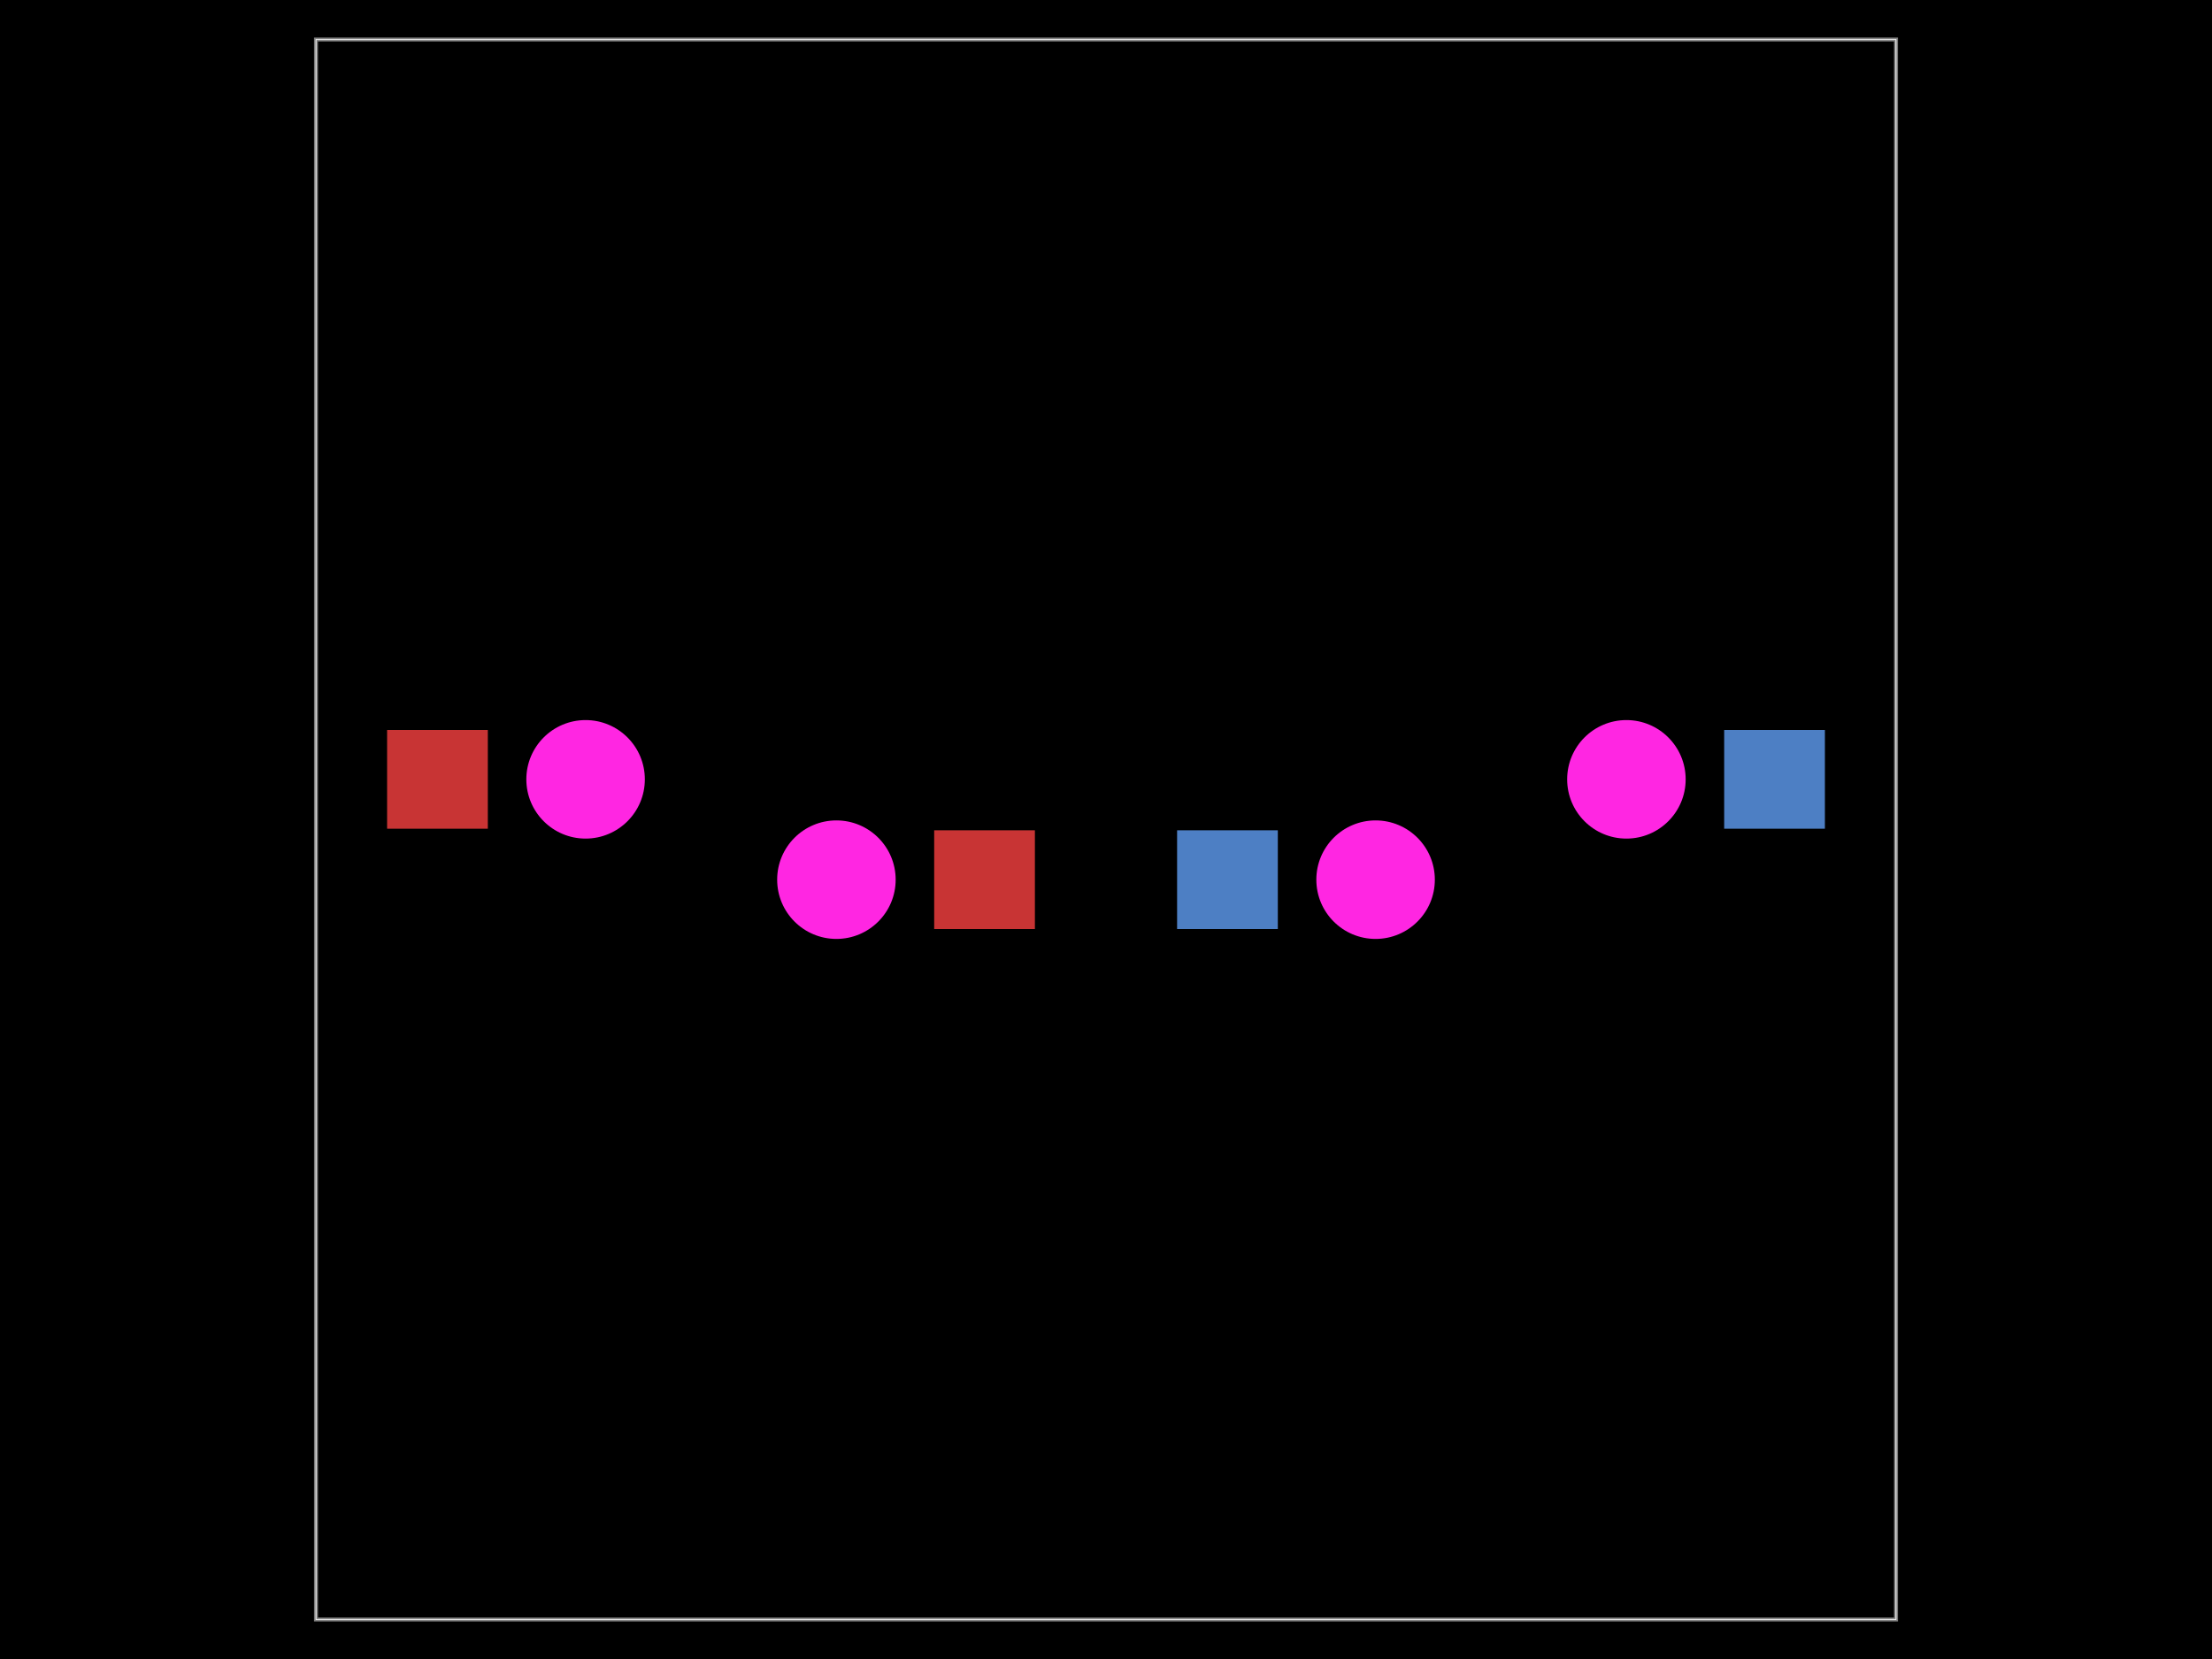
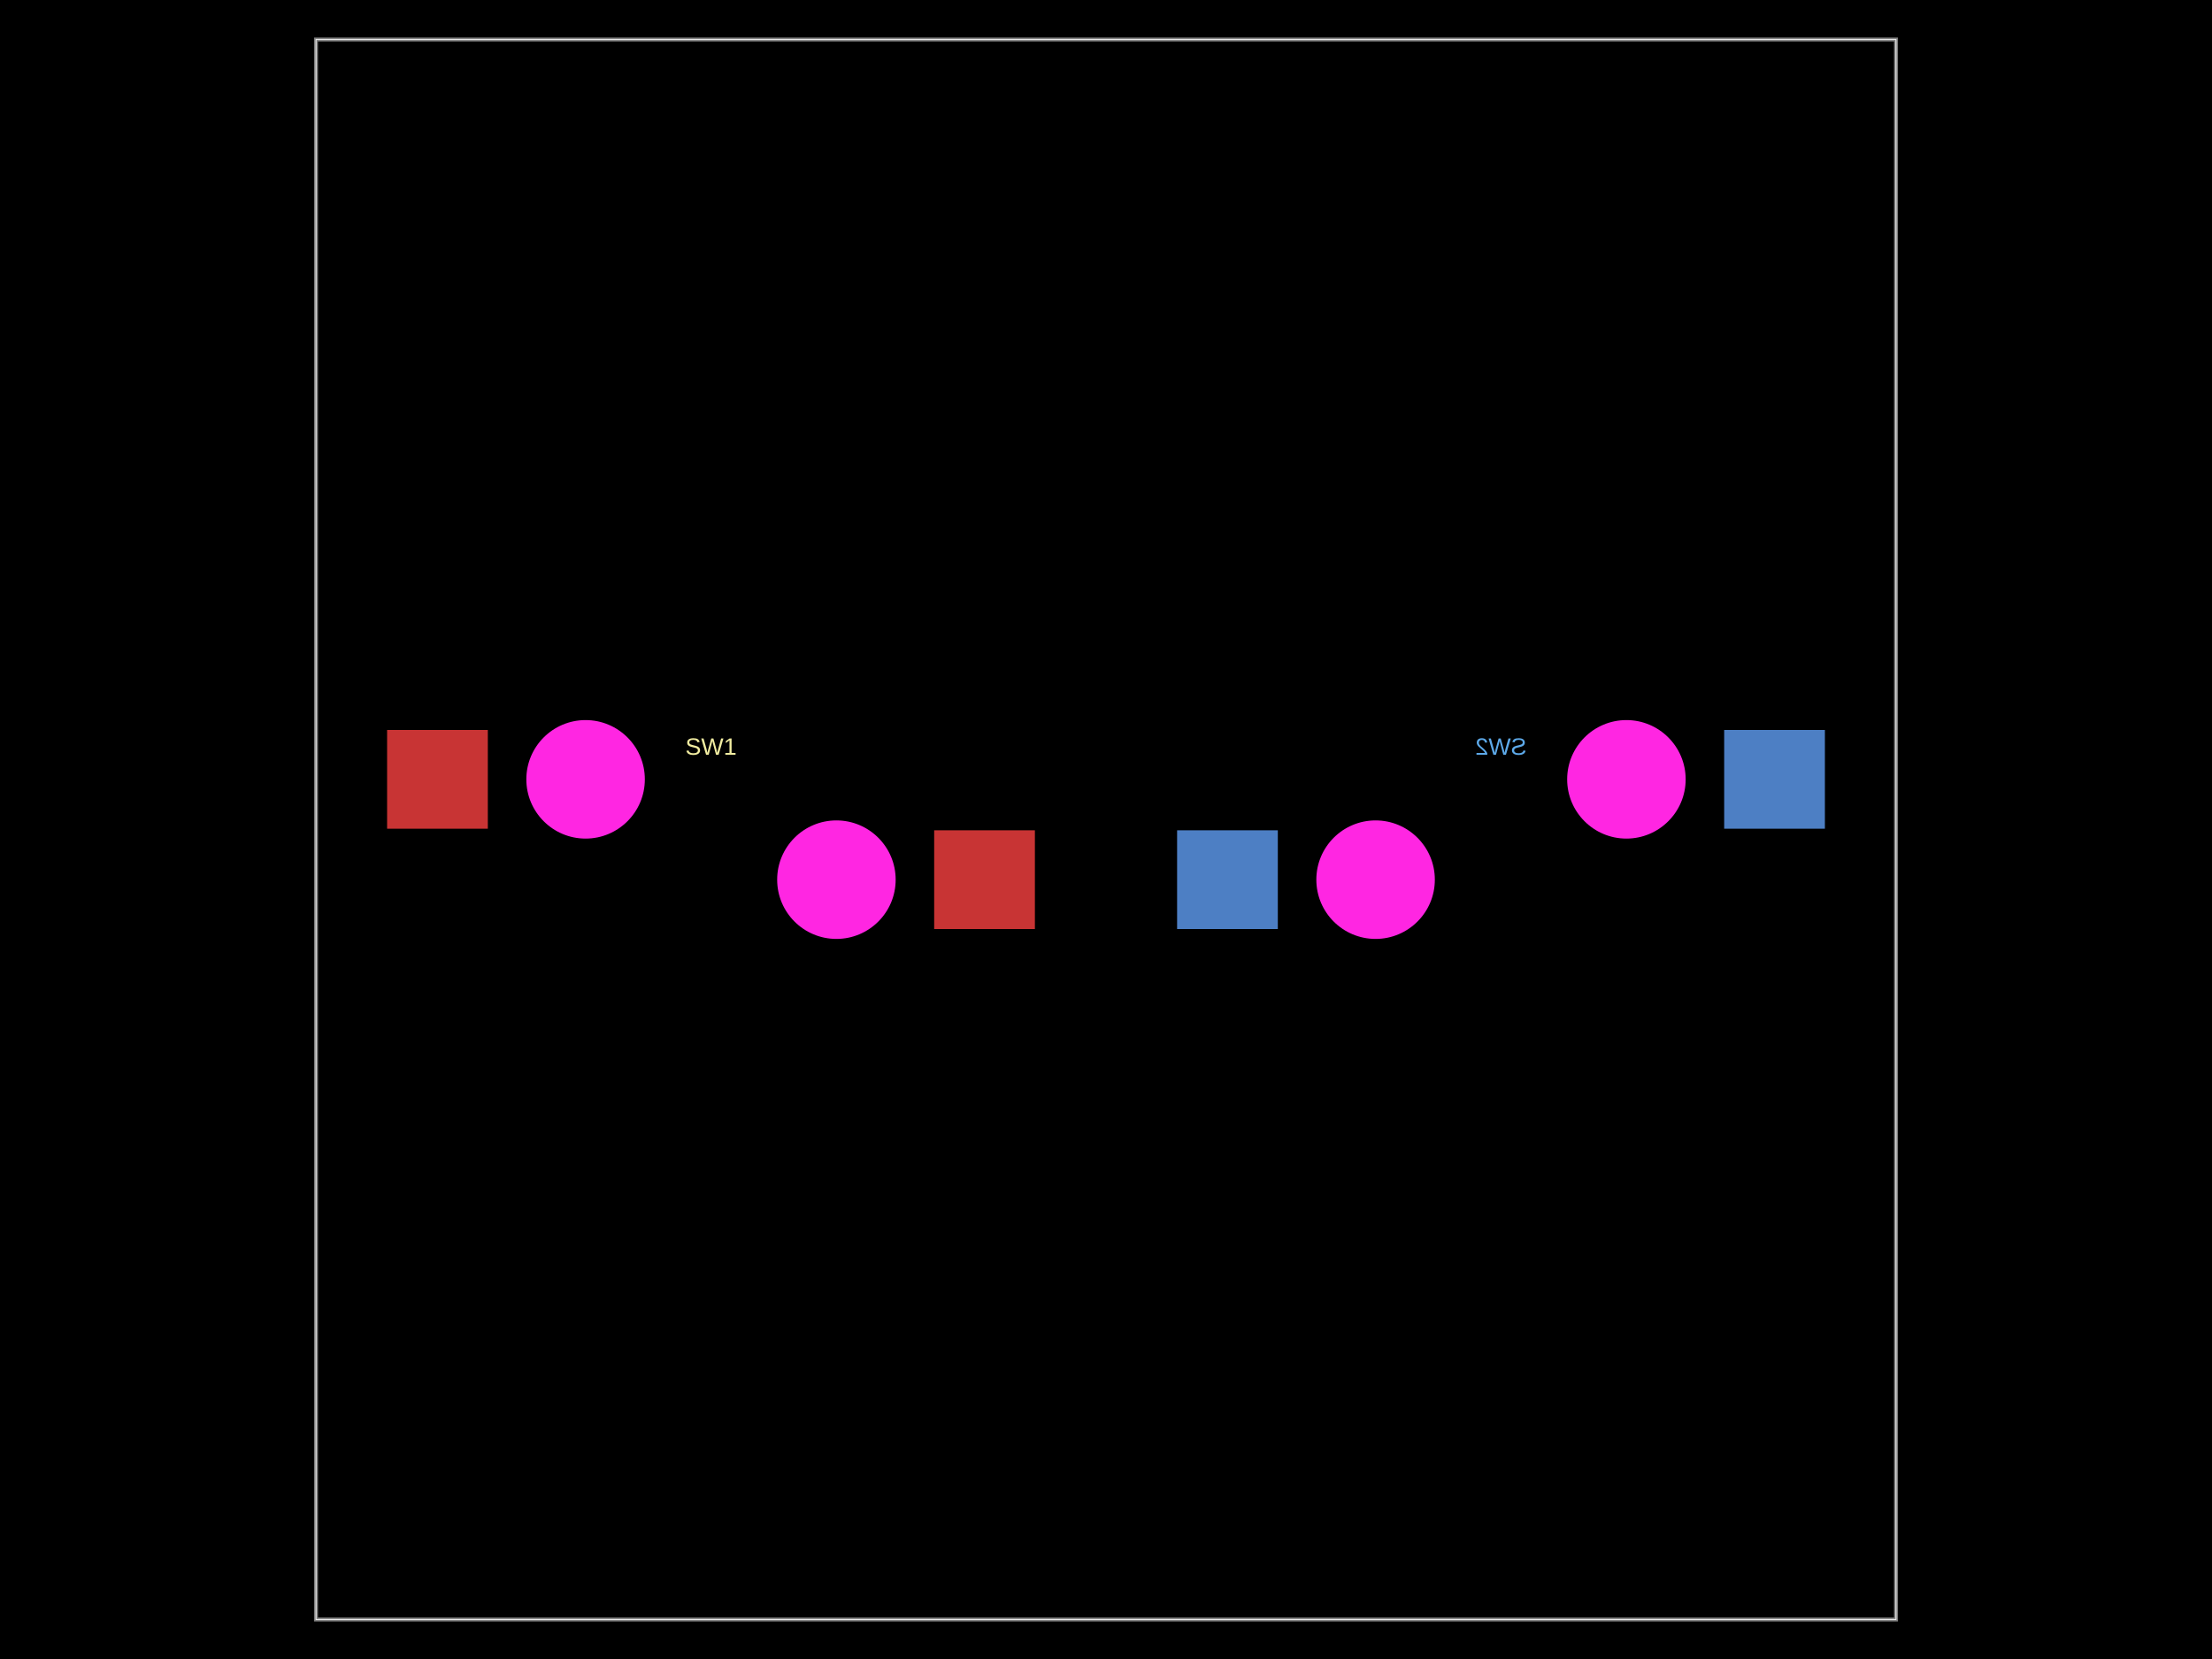
- <svg xmlns="http://www.w3.org/2000/svg" width="800" height="600" data-software-used-string="@tscircuit/core@0.0.735">
+ <svg xmlns="http://www.w3.org/2000/svg" width="800" height="600" data-software-used-string="@tscircuit/core@0.0.1518">
  <style />
-   <rect class="boundary" x="0" y="0" fill="#000" width="800" height="600" />
-   <rect class="pcb-boundary" fill="none" stroke="#fff" stroke-width="0.3" x="114.286" y="14.286" width="571.429" height="571.429" />
-   <path class="pcb-board" d="M 114.286 585.714 L 685.714 585.714 L 685.714 14.286 L 114.286 14.286 Z" fill="none" stroke="rgba(255, 255, 255, 0.5)" stroke-width="1.429" />
-   <rect class="pcb-pad" fill="rgb(77, 127, 196)" x="623.571" y="264" width="36.429" height="35.714" data-layer="bottom" />
-   <rect class="pcb-pad" fill="rgb(77, 127, 196)" x="425.714" y="300.286" width="36.429" height="35.714" data-layer="bottom" />
-   <rect class="pcb-pad" fill="rgb(200, 52, 52)" x="140" y="264" width="36.429" height="35.714" data-layer="top" />
-   <rect class="pcb-pad" fill="rgb(200, 52, 52)" x="337.857" y="300.286" width="36.429" height="35.714" data-layer="top" />
-   <circle class="pcb-hole" cx="211.786" cy="281.857" r="21.429" fill="#FF26E2" />
-   <circle class="pcb-hole" cx="302.5" cy="318.143" r="21.429" fill="#FF26E2" />
-   <circle class="pcb-hole" cx="588.214" cy="281.857" r="21.429" fill="#FF26E2" />
-   <circle class="pcb-hole" cx="497.5" cy="318.143" r="21.429" fill="#FF26E2" />
+   <rect class="boundary" x="0" y="0" fill="#000" width="800" height="600" data-type="pcb_background" data-pcb-layer="global" />
+   <rect class="pcb-boundary" fill="none" stroke="#fff" stroke-width="0.3" x="114.286" y="14.286" width="571.429" height="571.429" data-type="pcb_boundary" data-pcb-layer="global" />
+   <path class="pcb-board" d="M 114.286 585.714 L 685.714 585.714 L 685.714 14.286 L 114.286 14.286 Z" fill="none" stroke="rgba(255, 255, 255, 0.5)" stroke-width="1.429" data-type="pcb_board" data-pcb-layer="board" />
+   <rect class="pcb-pad" fill="rgb(77, 127, 196)" x="623.571" y="264" width="36.429" height="35.714" data-type="pcb_smtpad" data-pcb-layer="bottom" data-pad-name="SW2.pin1" />
+   <rect class="pcb-pad" fill="rgb(77, 127, 196)" x="425.714" y="300.286" width="36.429" height="35.714" data-type="pcb_smtpad" data-pcb-layer="bottom" data-pad-name="SW2.pin2" />
+   <text x="0" y="0" dx="0" dy="0" fill="#5da9e9" font-family="Arial, sans-serif" font-size="8.571" text-anchor="middle" dominant-baseline="central" transform="matrix(-1,0,0,1,542.8571,270)" class="pcb-silkscreen-text pcb-silkscreen-bottom" data-pcb-silkscreen-text-id="pcb_silkscreen_text_1" stroke="none" data-type="pcb_silkscreen_text" data-pcb-layer="bottom">SW2</text>
+   <rect class="pcb-pad" fill="rgb(200, 52, 52)" x="140" y="264" width="36.429" height="35.714" data-type="pcb_smtpad" data-pcb-layer="top" data-pad-name="SW1.pin1" />
+   <rect class="pcb-pad" fill="rgb(200, 52, 52)" x="337.857" y="300.286" width="36.429" height="35.714" data-type="pcb_smtpad" data-pcb-layer="top" data-pad-name="SW1.pin2" />
+   <text x="0" y="0" dx="0" dy="0" fill="#f2eda1" font-family="Arial, sans-serif" font-size="8.571" text-anchor="middle" dominant-baseline="central" transform="matrix(1,0,0,1,257.1429,270)" class="pcb-silkscreen-text pcb-silkscreen-top" data-pcb-silkscreen-text-id="pcb_silkscreen_text_0" stroke="none" data-type="pcb_silkscreen_text" data-pcb-layer="top">SW1</text>
+   <circle class="pcb-hole" cx="211.786" cy="281.857" r="21.429" fill="#FF26E2" data-type="pcb_hole" data-pcb-layer="drill" />
+   <circle class="pcb-hole" cx="302.5" cy="318.143" r="21.429" fill="#FF26E2" data-type="pcb_hole" data-pcb-layer="drill" />
+   <circle class="pcb-hole" cx="588.214" cy="281.857" r="21.429" fill="#FF26E2" data-type="pcb_hole" data-pcb-layer="drill" />
+   <circle class="pcb-hole" cx="497.5" cy="318.143" r="21.429" fill="#FF26E2" data-type="pcb_hole" data-pcb-layer="drill" />
</svg>
